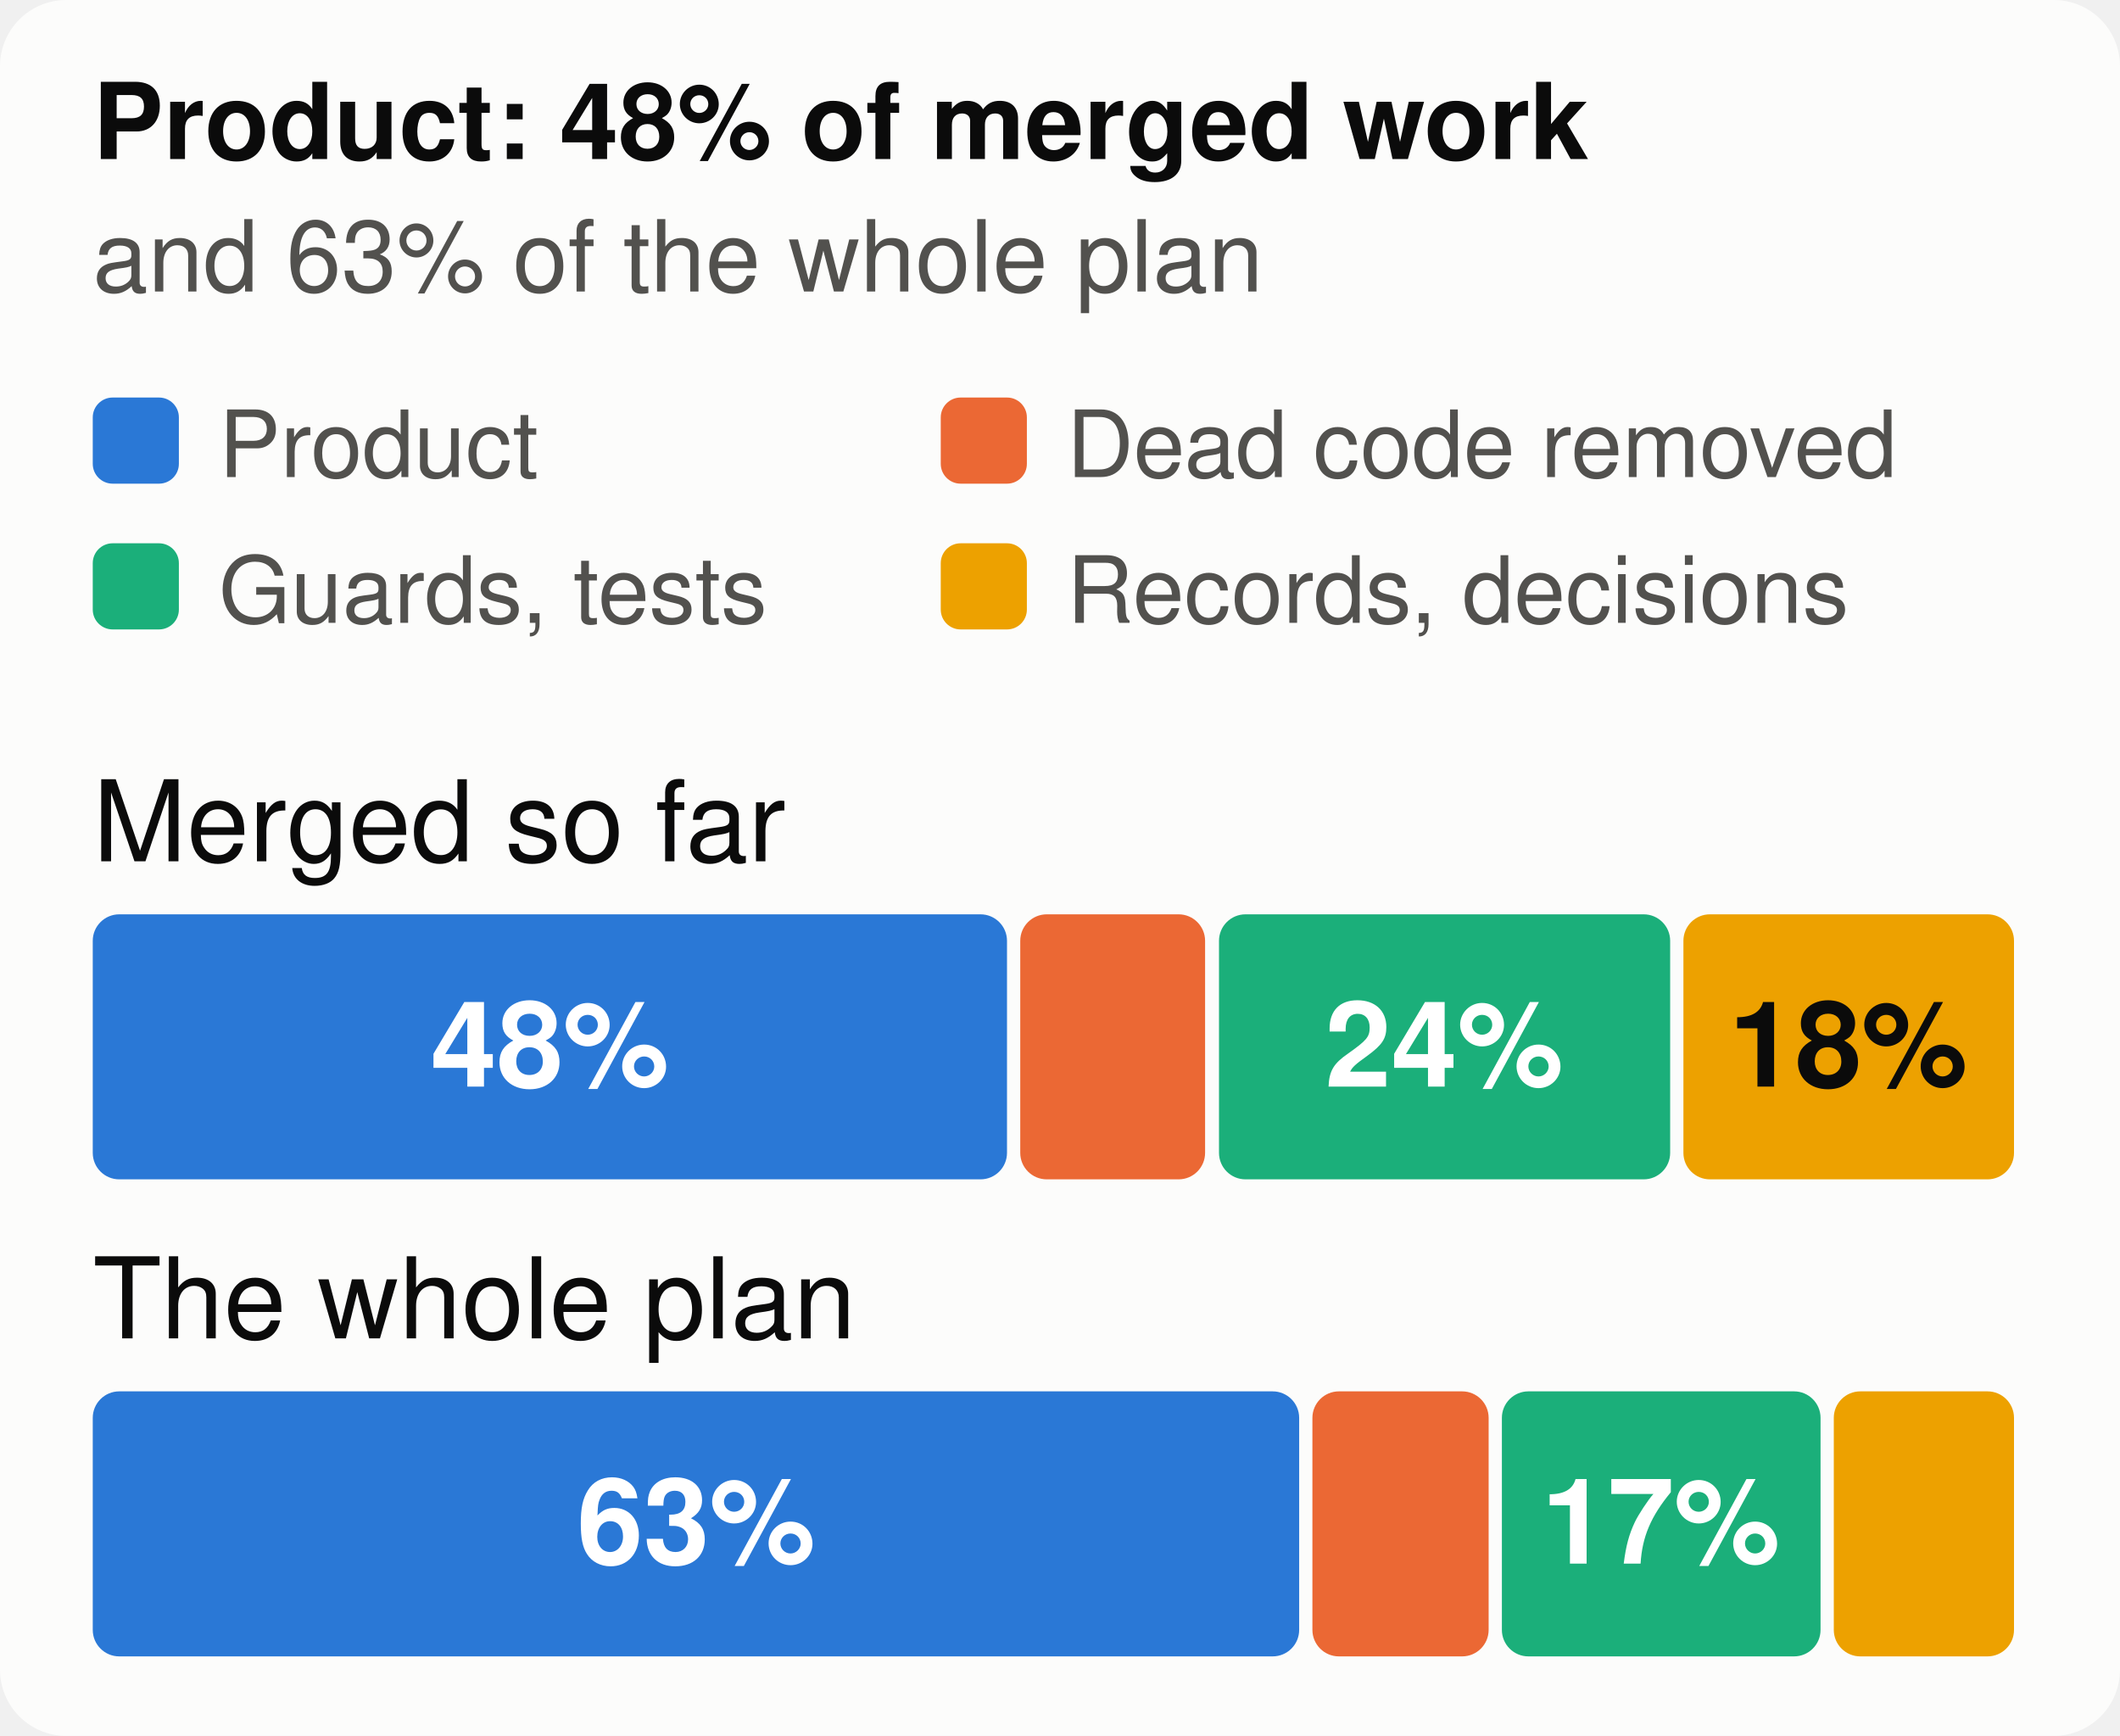
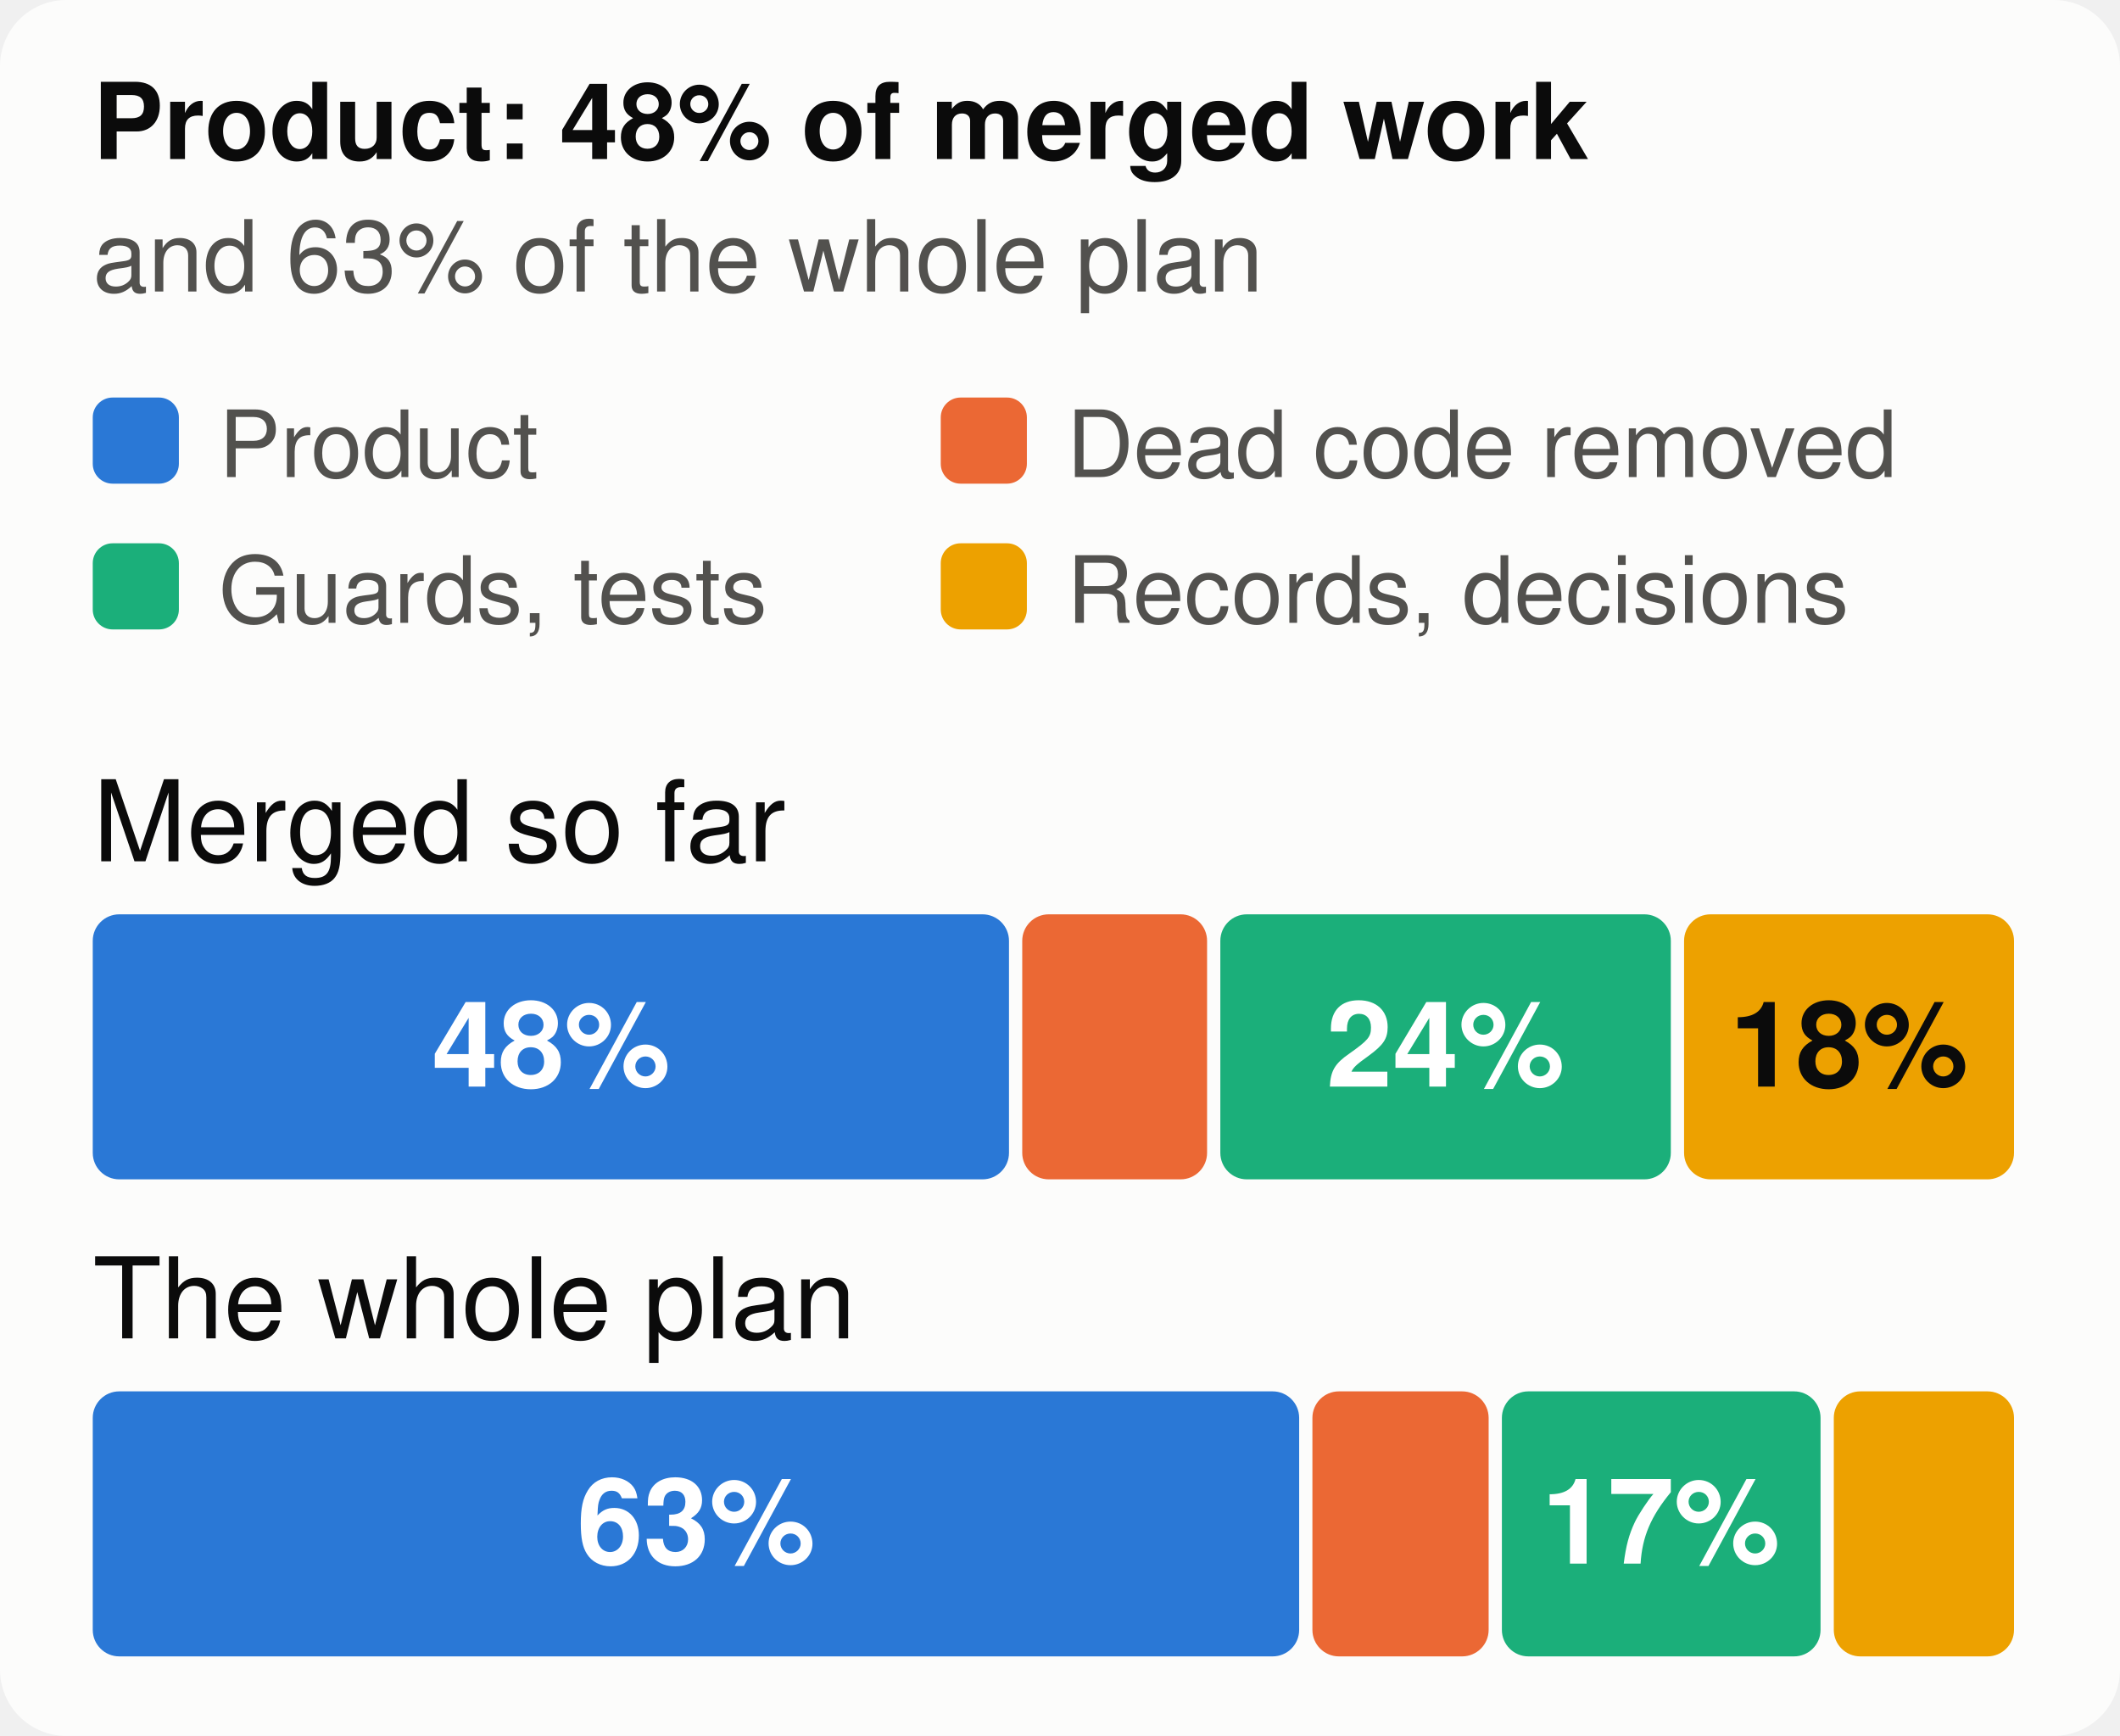
<svg xmlns="http://www.w3.org/2000/svg" viewBox="0 0 320 262" width="320" height="262" font-family="system-ui,-apple-system,Segoe UI,Helvetica,Arial,sans-serif" font-size="18" role="img" aria-label="The merged work and the whole plan, by kind of work">
  <style>.h{paint-order:stroke;stroke:#fcfcfb;stroke-width:3px;stroke-linejoin:round}.rg{stroke:#fcfcfb}@media (prefers-color-scheme: dark){.bg{fill:#1a1a19}.t1{fill:#f0efec}.t2{fill:#c3c2b7}.gr{stroke:#2c2c2a}.ax{stroke:#383835}.ld{stroke:#383835}.br{stroke:#c3c2b7}.m{stroke:#3987e5}.dp{stroke:#d95926}.v{stroke:#199e70}.i2{stroke:#c3c2b7}.i1{stroke:#f0efec}.f1{fill:#3987e5}.f2{fill:#d95926}.f3{fill:#199e70}.f4{fill:#c98500}.ev{fill:#c3c2b7}.inv{fill:#1a1a19}.done{fill:#cde2fb}.todo{fill:#52514e}.tile{fill:#262624}.h,.rg{stroke:#1a1a19}}</style>
  <rect width="320" height="262" rx="10" class="bg" fill="#fcfcfb" />
  <text x="14" y="24" class="t1" fill="#0b0b0b" font-size="16" font-weight="700">Product: 48% of merged work</text>
  <text x="14" y="44" class="t2" fill="#52514e" font-size="15">and 63% of the whole plan</text>
  <rect x="14" y="60" width="13" height="13" rx="3" class="f1" fill="#2a78d6" />
  <text x="33" y="72" class="t2" fill="#52514e" font-size="14">Product</text>
  <rect x="142" y="60" width="13" height="13" rx="3" class="f2" fill="#eb6834" />
  <text x="161" y="72" class="t2" fill="#52514e" font-size="14">Dead code removed</text>
  <rect x="14" y="82" width="13" height="13" rx="3" class="f3" fill="#1baf7a" />
  <text x="33" y="94" class="t2" fill="#52514e" font-size="14">Guards, tests</text>
  <rect x="142" y="82" width="13" height="13" rx="3" class="f4" fill="#eda100" />
  <text x="161" y="94" class="t2" fill="#52514e" font-size="14">Records, decisions</text>
  <text x="14" y="130" class="t1" fill="#0b0b0b" font-size="17">Merged so far</text>
-   <rect x="14.0" y="138" width="138.0" height="40" rx="4" class="f1" fill="#2a78d6" />
-   <text x="83.0" y="164" text-anchor="middle" fill="#ffffff" font-size="18" font-weight="700">48%</text>
-   <rect x="154.0" y="138" width="27.9" height="40" rx="4" class="f2" fill="#eb6834" />
-   <rect x="184.0" y="138" width="68.1" height="40" rx="4" class="f3" fill="#1baf7a" />
-   <text x="218.0" y="164" text-anchor="middle" fill="#ffffff" font-size="18" font-weight="700">24%</text>
-   <rect x="254.1" y="138" width="49.9" height="40" rx="4" class="f4" fill="#eda100" />
-   <text x="279.0" y="164" text-anchor="middle" fill="#0b0b0b" font-size="18" font-weight="700">18%</text>
+   <rect x="14.0" y="138" width="138.3" height="40" rx="4" class="f1" fill="#2a78d6" />
+   <text x="83.2" y="164" text-anchor="middle" fill="#ffffff" font-size="18" font-weight="700">48%</text>
+   <rect x="154.3" y="138" width="27.9" height="40" rx="4" class="f2" fill="#eb6834" />
+   <rect x="184.2" y="138" width="68.0" height="40" rx="4" class="f3" fill="#1baf7a" />
+   <text x="218.2" y="164" text-anchor="middle" fill="#ffffff" font-size="18" font-weight="700">24%</text>
+   <rect x="254.2" y="138" width="49.8" height="40" rx="4" class="f4" fill="#eda100" />
+   <text x="279.1" y="164" text-anchor="middle" fill="#0b0b0b" font-size="18" font-weight="700">18%</text>
  <text x="14" y="202" class="t1" fill="#0b0b0b" font-size="17">The whole plan</text>
  <rect x="14.0" y="210" width="182.1" height="40" rx="4" class="f1" fill="#2a78d6" />
  <text x="105.1" y="236" text-anchor="middle" fill="#ffffff" font-size="18" font-weight="700">63%</text>
  <rect x="198.1" y="210" width="26.6" height="40" rx="4" class="f2" fill="#eb6834" />
  <rect x="226.7" y="210" width="48.1" height="40" rx="4" class="f3" fill="#1baf7a" />
  <text x="250.7" y="236" text-anchor="middle" fill="#ffffff" font-size="18" font-weight="700">17%</text>
  <rect x="276.8" y="210" width="27.2" height="40" rx="4" class="f4" fill="#eda100" />
</svg>
